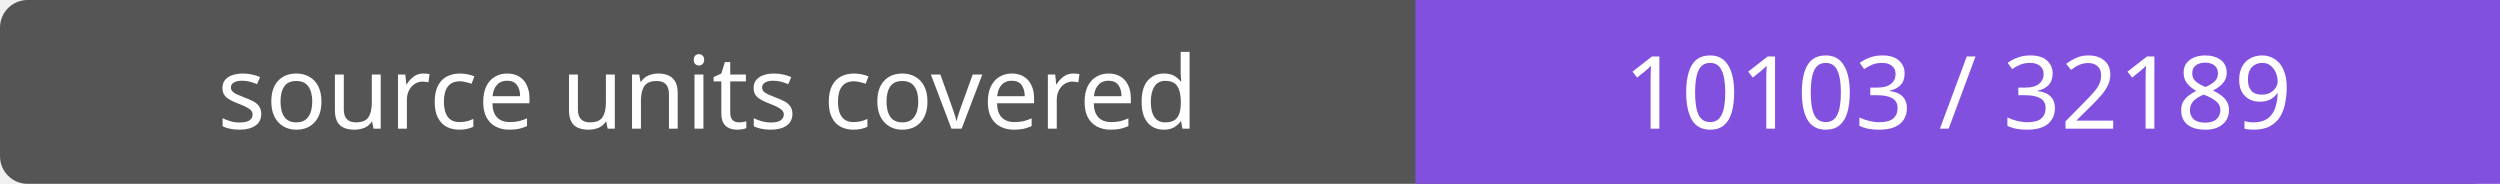
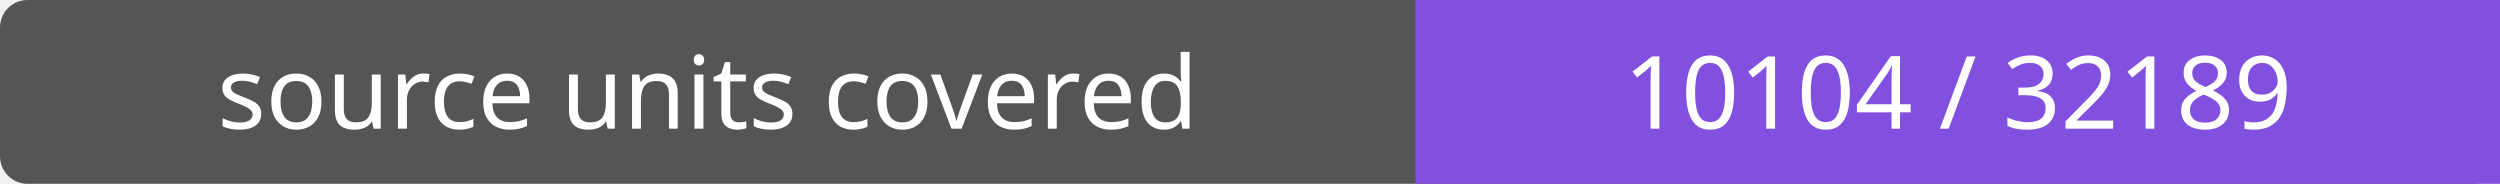
- <svg xmlns="http://www.w3.org/2000/svg" width="272" height="20" role="img" aria-label="source units covered: 10103 / 32189">
+ <svg xmlns="http://www.w3.org/2000/svg" width="272" height="20" role="img" aria-label="source units covered: 10104 / 32189">
  <rect width="272" height="20" rx="3" fill="#555" />
  <path fill="#8250df" d="M154 0h118v20H154z" />
  <g fill="#fff" text-anchor="middle" font-family="Verdana,sans-serif" font-size="11">
    <text x="77.0" y="14">source units covered</text>
-     <text x="213.0" y="14">10103 / 32189</text>
+     <text x="213.0" y="14">10104 / 32189</text>
  </g>
</svg>
